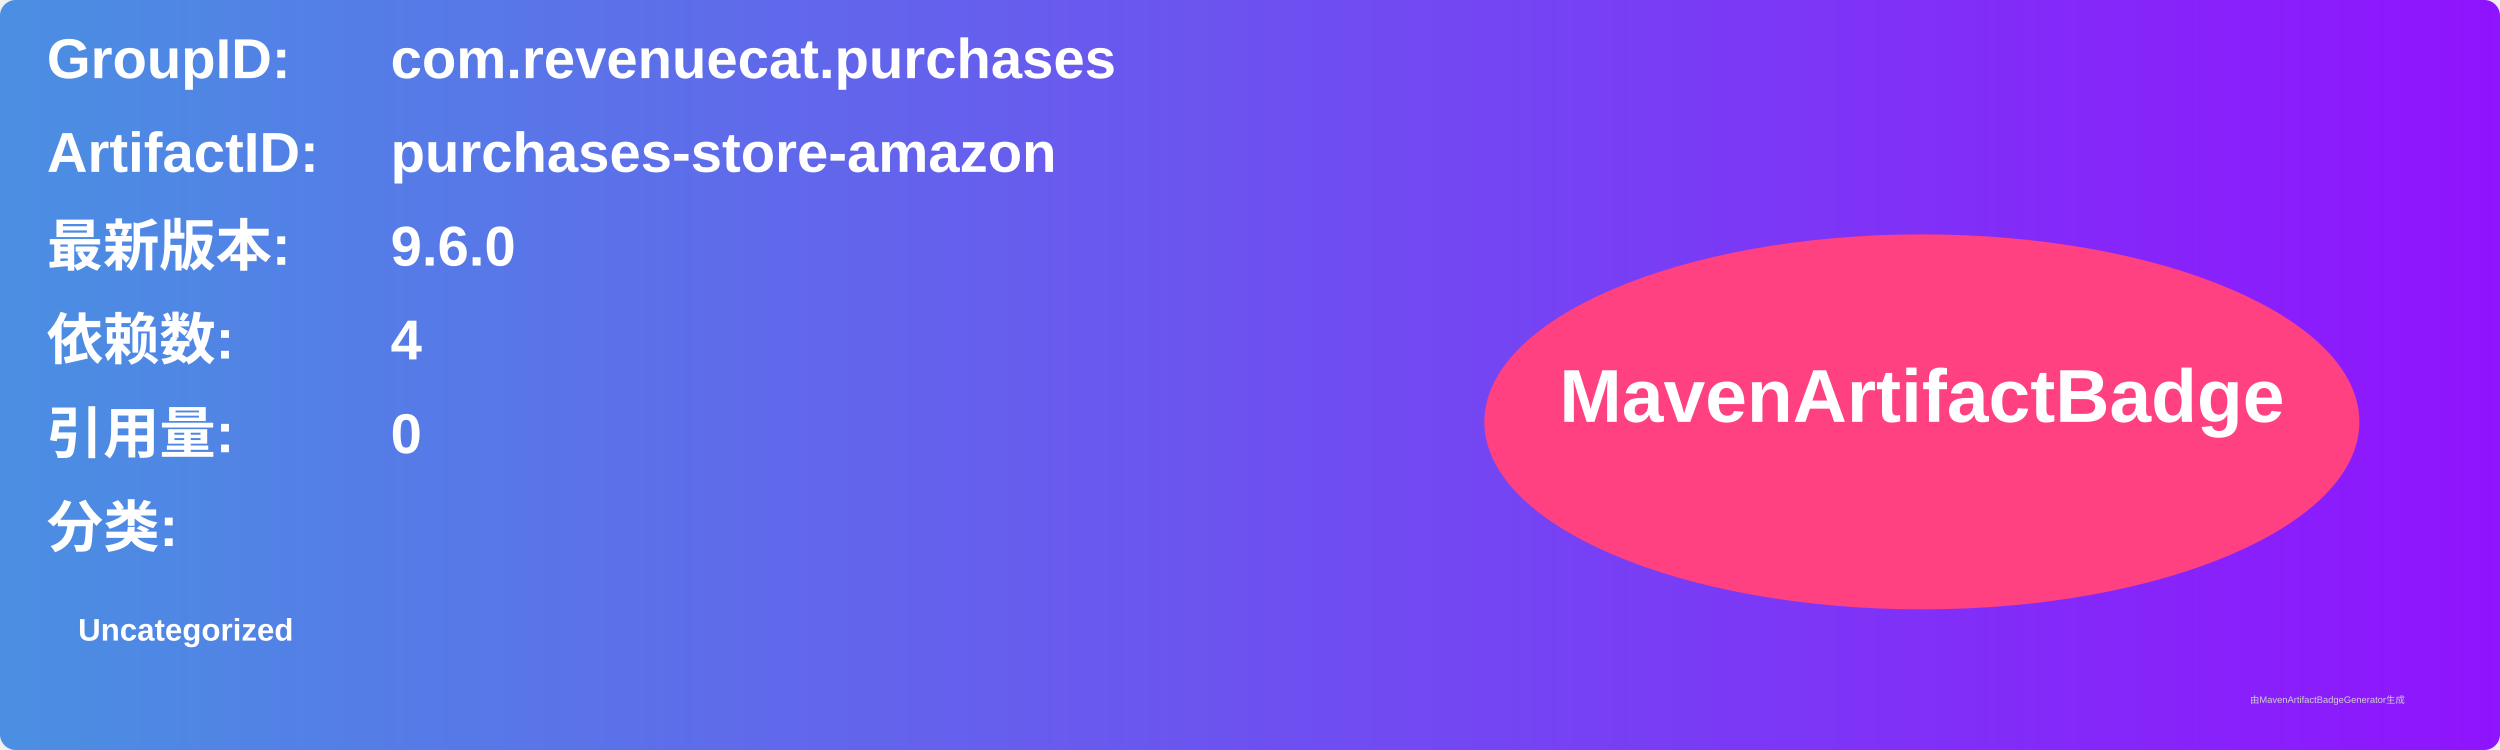
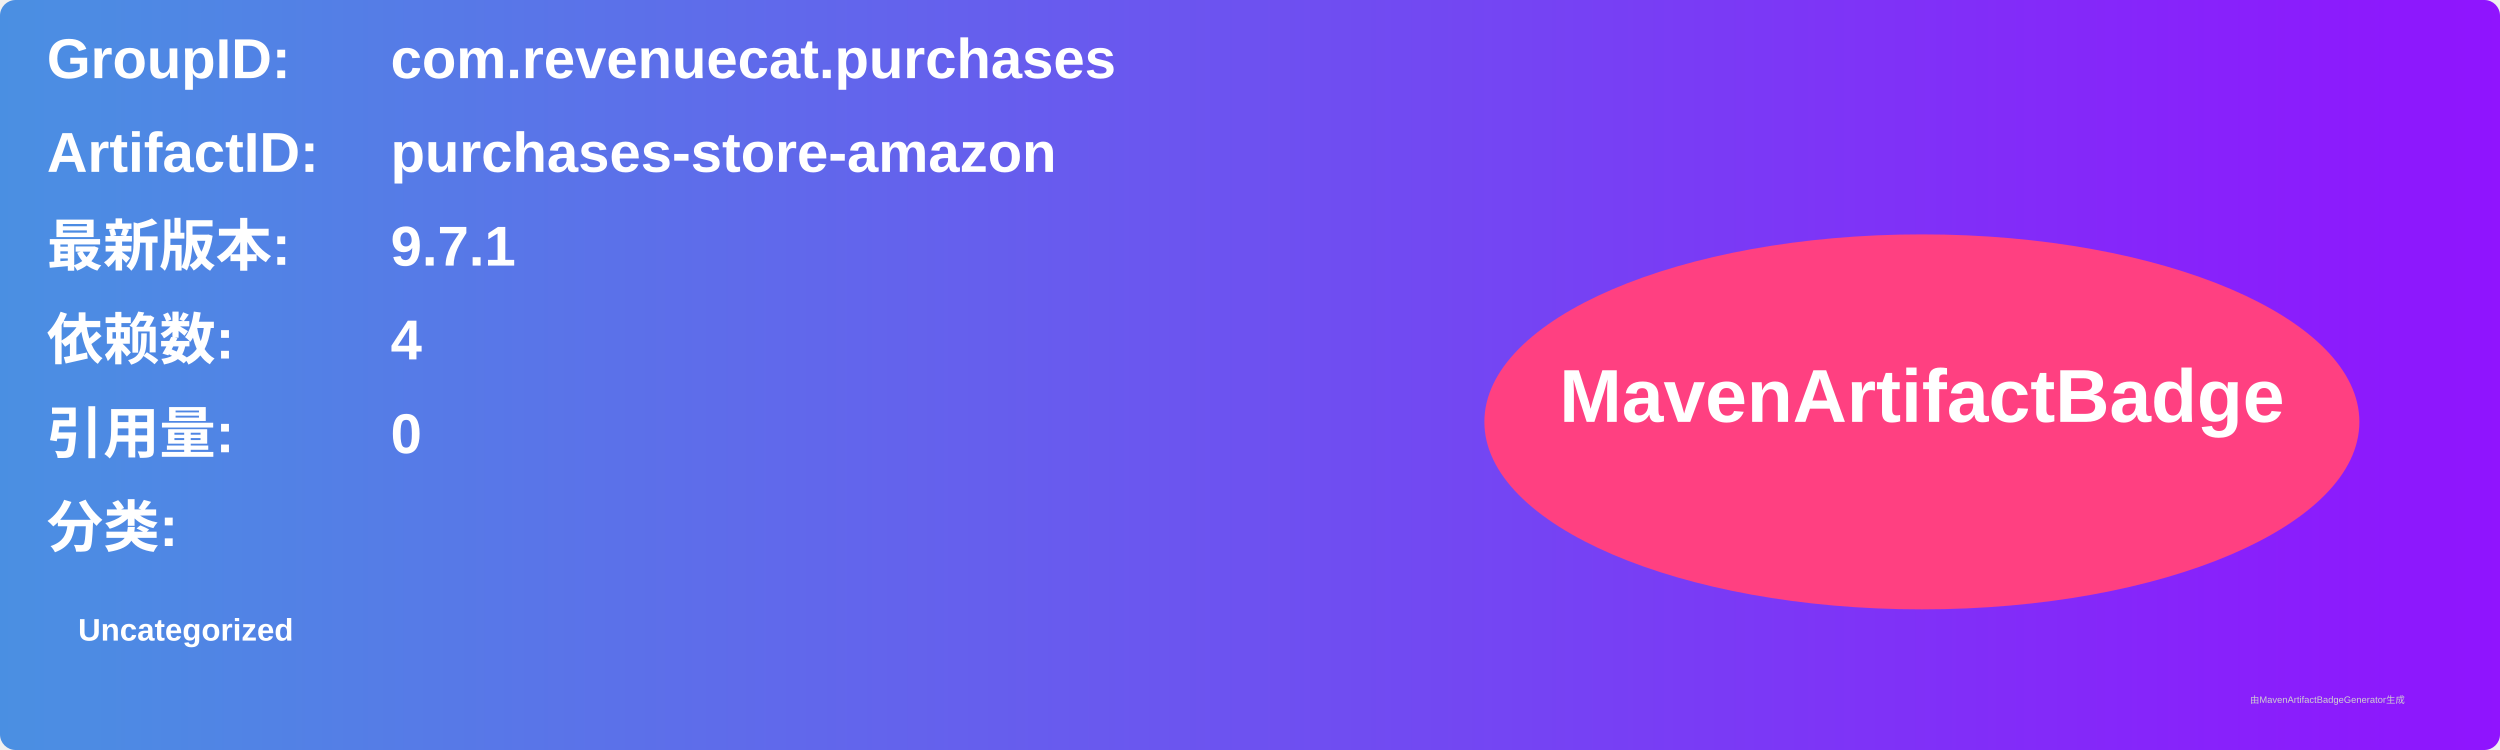
<svg xmlns="http://www.w3.org/2000/svg" width="800" height="240" viewBox="0 0 800 240">
  <linearGradient id="grad" x1="0%" y1="0%" x2="100%" y2="0%">
    <stop offset="0%" stop-color="#4a90e2" />
    <stop offset="100%" stop-color="#9013fe" />
  </linearGradient>
  <rect width="100%" height="100%" rx="5" ry="5" fill="url(#grad)" />
  <g transform="translate(15, 15)">
    <text x="0" y="10" font-family="Arial" font-size="18" fill="white" font-weight="bold" width="260">GroupID:</text>
    <text x="110" y="10" font-family="Arial" font-size="18" fill="white" font-weight="bold" width="460">com.revenuecat.purchases</text>
    <text x="0" y="40" font-family="Arial" font-size="18" fill="white" font-weight="bold" width="260">ArtifactID:</text>
    <text x="110" y="40" font-family="Arial" font-size="18" fill="white" font-weight="bold" width="460">purchases-store-amazon</text>
    <text x="0" y="70" font-family="Arial" font-size="18" fill="white" font-weight="bold">最新版本:</text>
    <text x="110" y="70" font-family="Arial" font-size="18" fill="white" font-weight="bold">
-       <tspan font-weight="bold">9.6.0</tspan>
+       <tspan font-weight="bold">9.7.1</tspan>
    </text>
    <text x="0" y="100" font-family="Arial" font-size="18" fill="white" font-weight="bold">依赖数: </text>
    <text x="110" y="100" font-family="Arial" font-size="18" fill="white">
      <tspan font-weight="bold">4</tspan>
    </text>
    <text x="0" y="130" font-family="Arial" font-size="18" fill="white" font-weight="bold">引用量: </text>
    <text x="110" y="130" font-family="Arial" font-size="18" fill="white">
      <tspan font-weight="bold">0</tspan>
    </text>
    <text x="0" y="160" font-family="Arial" font-size="18" fill="white" font-weight="bold">分类:</text>
    <text x="10" y="190" font-family="Arial" font-size="10" fill="white">
      <tspan font-weight="bold">Uncategorized</tspan>
    </text>
    <ellipse cx="600" cy="120" rx="140" ry="60" fill="#ff4081" />
    <text x="600" y="120" text-anchor="middle" font-family="Arial" font-size="24" fill="white" font-weight="bold">MavenArtifactBadge</text>
  </g>
  <text x="720" y="225" font-family="Arial" font-size="3" fill="#d0d0d0">由MavenArtifactBadgeGenerator生成</text>
</svg>
